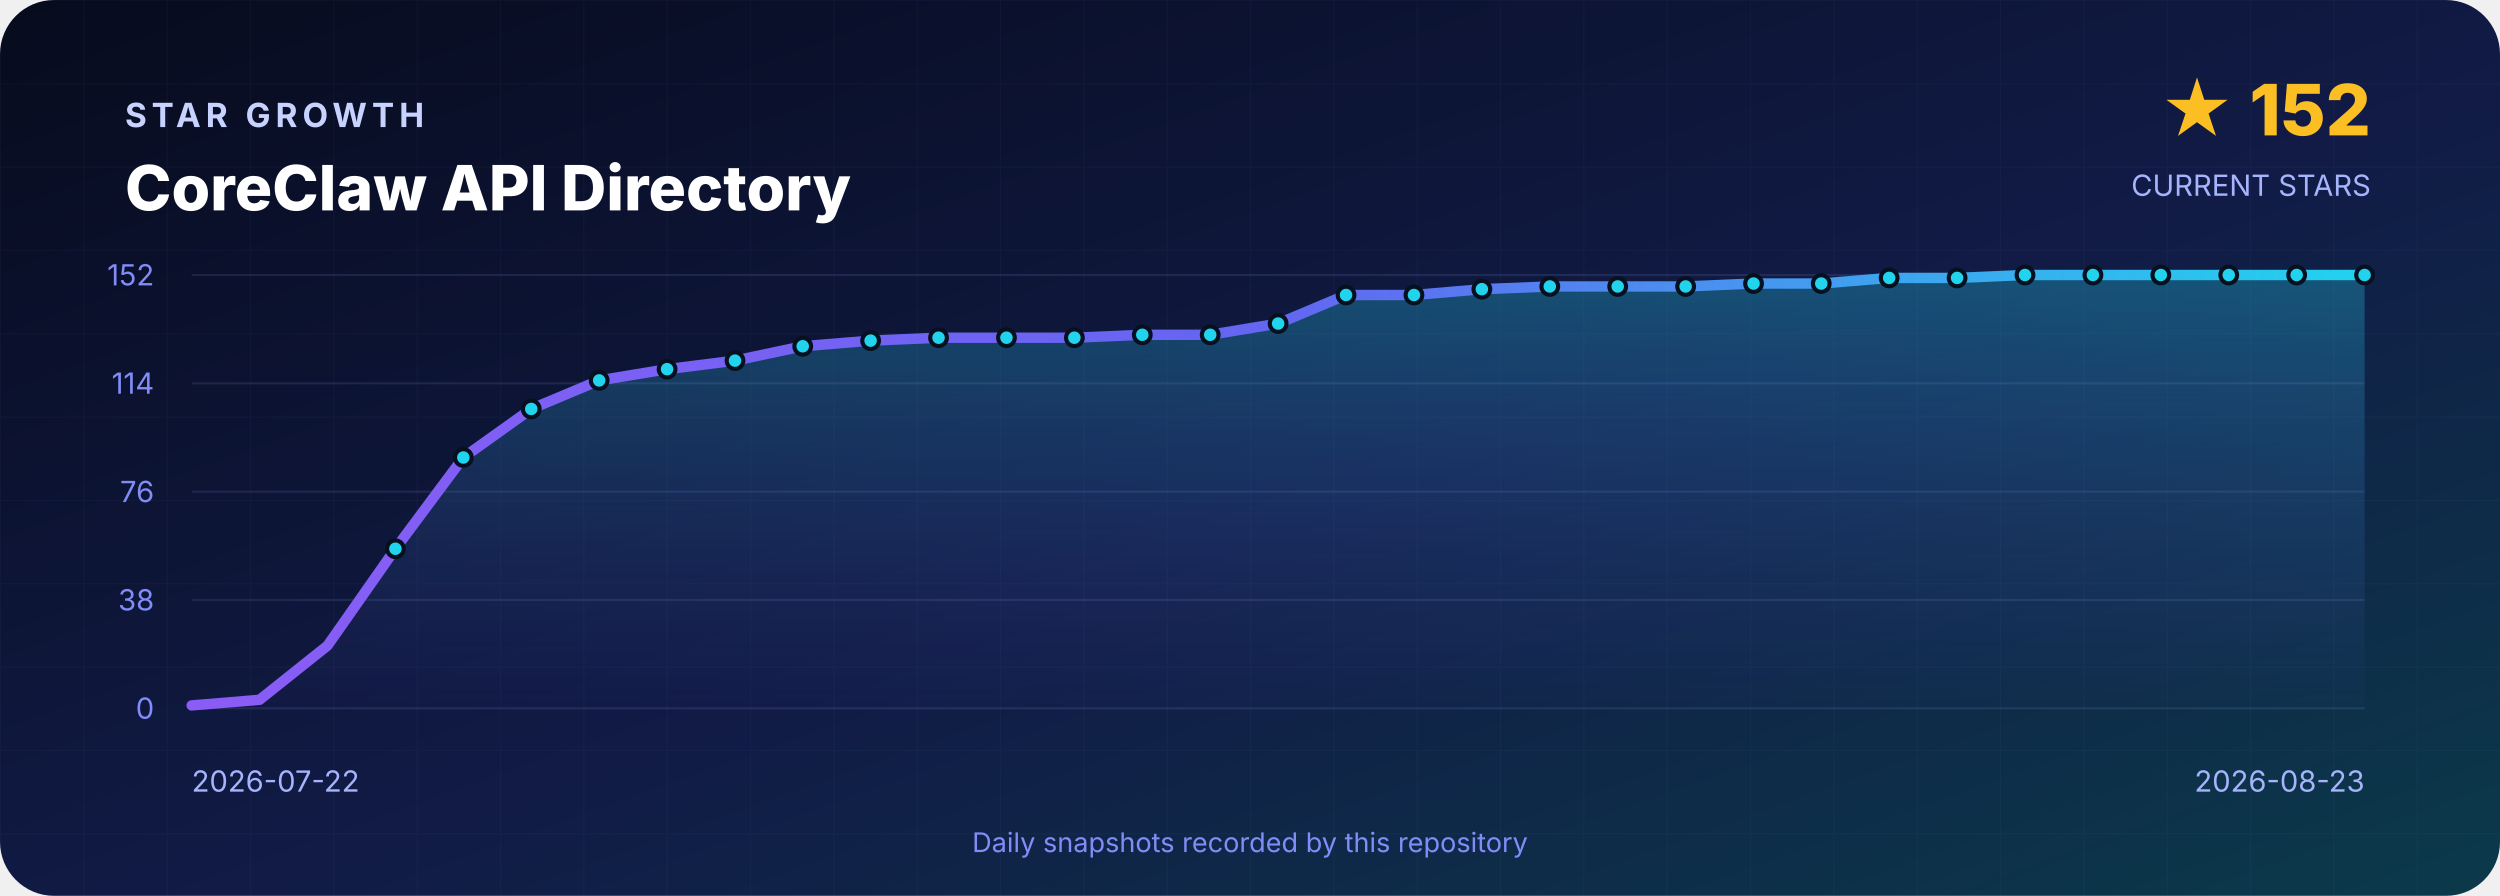
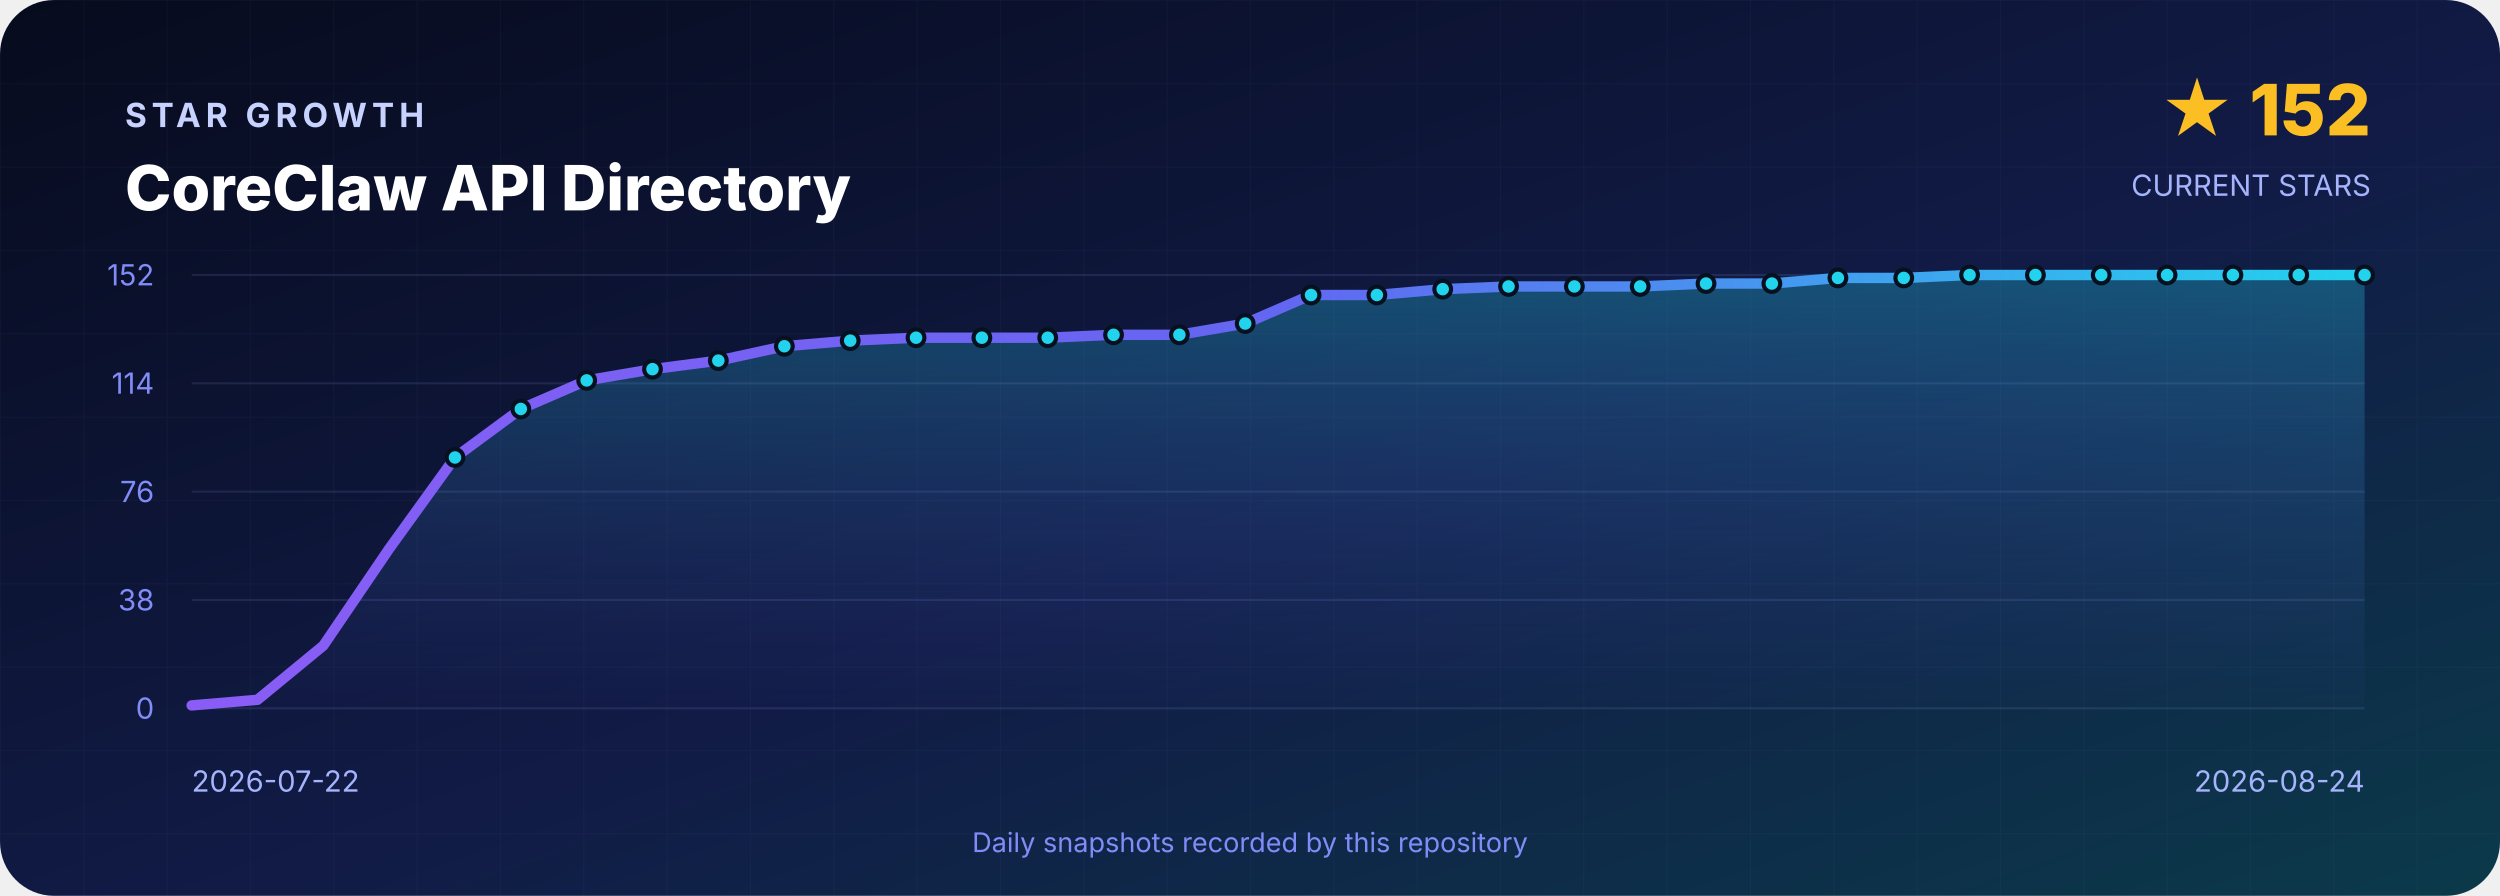
<svg xmlns="http://www.w3.org/2000/svg" width="1200" height="430" viewBox="0 0 1200 430" role="img" aria-labelledby="title desc">
  <defs>
    <linearGradient id="background" x1="0" y1="0" x2="1" y2="1">
      <stop offset="0" stop-color="#070B1D" />
      <stop offset=".55" stop-color="#111B46" />
      <stop offset="1" stop-color="#0B3A4A" />
    </linearGradient>
    <linearGradient id="line" x1="0" y1="0" x2="1" y2="0">
      <stop stop-color="#8B5CF6" />
      <stop offset=".5" stop-color="#6366F1" />
      <stop offset="1" stop-color="#22D3EE" />
    </linearGradient>
    <linearGradient id="area" x1="0" y1="0" x2="0" y2="1">
      <stop stop-color="#22D3EE" stop-opacity=".3" />
      <stop offset="1" stop-color="#6366F1" stop-opacity=".02" />
    </linearGradient>
    <pattern id="grid" width="40" height="40" patternUnits="userSpaceOnUse">
      <path d="M40 0H0V40" fill="none" stroke="#A5B4FC" stroke-opacity=".035" />
    </pattern>
  </defs>
  <rect width="1200" height="430" rx="26" fill="url(#background)" />
  <rect width="1200" height="430" rx="26" fill="url(#grid)" />
  <g font-family="Inter,Segoe UI,Arial,sans-serif">
    <text x="60" y="61" fill="#C7D2FE" font-size="16" font-weight="700" letter-spacing="2.4">STAR GROWTH</text>
    <text x="60" y="101" fill="#FFFFFF" font-size="30" font-weight="800">CoreClaw API Directory</text>
    <text x="1138" y="65" text-anchor="end" fill="#FBBF24" font-size="34" font-weight="800">★ 152</text>
    <text x="1138" y="94" text-anchor="end" fill="#A5B4FC" font-size="14">CURRENT STARS</text>
    <line x1="92" y1="132.0" x2="1135" y2="132.0" stroke="#A5B4FC" stroke-opacity=".12" />
    <text x="74" y="137.0" text-anchor="end" fill="#818CF8" font-size="14">152</text>
    <line x1="92" y1="184.0" x2="1135" y2="184.0" stroke="#A5B4FC" stroke-opacity=".12" />
    <text x="74" y="189.0" text-anchor="end" fill="#818CF8" font-size="14">114</text>
    <line x1="92" y1="236.0" x2="1135" y2="236.0" stroke="#A5B4FC" stroke-opacity=".12" />
    <text x="74" y="241.0" text-anchor="end" fill="#818CF8" font-size="14">76</text>
    <line x1="92" y1="288.0" x2="1135" y2="288.0" stroke="#A5B4FC" stroke-opacity=".12" />
    <text x="74" y="293.0" text-anchor="end" fill="#818CF8" font-size="14">38</text>
    <line x1="92" y1="340.0" x2="1135" y2="340.0" stroke="#A5B4FC" stroke-opacity=".12" />
    <text x="74" y="345.0" text-anchor="end" fill="#818CF8" font-size="14">0</text>
-     <path d="M 92.0 340 L 92.0 338.6 L 124.6 335.9 L 157.2 309.9 L 189.8 263.4 L 222.4 219.6 L 255.0 196.3 L 287.6 182.6 L 320.2 177.2 L 352.8 173.1 L 385.3 166.2 L 417.9 163.5 L 450.5 162.1 L 483.1 162.1 L 515.7 162.1 L 548.3 160.7 L 580.9 160.7 L 613.5 155.3 L 646.1 141.6 L 678.7 141.6 L 711.3 138.8 L 743.9 137.5 L 776.5 137.5 L 809.1 137.5 L 841.7 136.1 L 874.2 136.1 L 906.8 133.4 L 939.4 133.4 L 972.0 132.0 L 1004.6 132.0 L 1037.2 132.0 L 1069.8 132.0 L 1102.4 132.0 L 1135.0 132.0 L 1135.0 340 Z" fill="url(#area)" />
-     <polyline points="92.0,338.6 124.6,335.9 157.2,309.9 189.8,263.4 222.4,219.6 255.0,196.3 287.6,182.6 320.2,177.2 352.8,173.1 385.3,166.2 417.9,163.5 450.5,162.1 483.1,162.1 515.7,162.1 548.3,160.7 580.9,160.7 613.5,155.3 646.1,141.6 678.7,141.6 711.3,138.8 743.9,137.5 776.5,137.5 809.1,137.5 841.7,136.1 874.2,136.1 906.8,133.4 939.4,133.4 972.0,132.0 1004.6,132.0 1037.2,132.0 1069.8,132.0 1102.4,132.0 1135.0,132.0" fill="none" stroke="url(#line)" stroke-width="5" stroke-linejoin="round" stroke-linecap="round" />
-     <circle cx="189.8" cy="263.4" r="4" fill="#22D3EE" stroke="#07101F" stroke-width="2" />
-     <circle cx="222.4" cy="219.6" r="4" fill="#22D3EE" stroke="#07101F" stroke-width="2" />
-     <circle cx="255.0" cy="196.3" r="4" fill="#22D3EE" stroke="#07101F" stroke-width="2" />
-     <circle cx="287.6" cy="182.6" r="4" fill="#22D3EE" stroke="#07101F" stroke-width="2" />
-     <circle cx="320.2" cy="177.2" r="4" fill="#22D3EE" stroke="#07101F" stroke-width="2" />
-     <circle cx="352.8" cy="173.1" r="4" fill="#22D3EE" stroke="#07101F" stroke-width="2" />
-     <circle cx="385.3" cy="166.2" r="4" fill="#22D3EE" stroke="#07101F" stroke-width="2" />
-     <circle cx="417.9" cy="163.5" r="4" fill="#22D3EE" stroke="#07101F" stroke-width="2" />
-     <circle cx="450.5" cy="162.1" r="4" fill="#22D3EE" stroke="#07101F" stroke-width="2" />
-     <circle cx="483.1" cy="162.1" r="4" fill="#22D3EE" stroke="#07101F" stroke-width="2" />
-     <circle cx="515.7" cy="162.1" r="4" fill="#22D3EE" stroke="#07101F" stroke-width="2" />
-     <circle cx="548.3" cy="160.7" r="4" fill="#22D3EE" stroke="#07101F" stroke-width="2" />
-     <circle cx="580.9" cy="160.7" r="4" fill="#22D3EE" stroke="#07101F" stroke-width="2" />
-     <circle cx="613.5" cy="155.3" r="4" fill="#22D3EE" stroke="#07101F" stroke-width="2" />
-     <circle cx="646.1" cy="141.6" r="4" fill="#22D3EE" stroke="#07101F" stroke-width="2" />
-     <circle cx="678.7" cy="141.6" r="4" fill="#22D3EE" stroke="#07101F" stroke-width="2" />
-     <circle cx="711.3" cy="138.8" r="4" fill="#22D3EE" stroke="#07101F" stroke-width="2" />
-     <circle cx="743.9" cy="137.5" r="4" fill="#22D3EE" stroke="#07101F" stroke-width="2" />
-     <circle cx="776.5" cy="137.5" r="4" fill="#22D3EE" stroke="#07101F" stroke-width="2" />
-     <circle cx="809.1" cy="137.5" r="4" fill="#22D3EE" stroke="#07101F" stroke-width="2" />
-     <circle cx="841.7" cy="136.1" r="4" fill="#22D3EE" stroke="#07101F" stroke-width="2" />
-     <circle cx="874.2" cy="136.1" r="4" fill="#22D3EE" stroke="#07101F" stroke-width="2" />
-     <circle cx="906.8" cy="133.4" r="4" fill="#22D3EE" stroke="#07101F" stroke-width="2" />
-     <circle cx="939.4" cy="133.4" r="4" fill="#22D3EE" stroke="#07101F" stroke-width="2" />
-     <circle cx="972.0" cy="132.0" r="4" fill="#22D3EE" stroke="#07101F" stroke-width="2" />
-     <circle cx="1004.6" cy="132.0" r="4" fill="#22D3EE" stroke="#07101F" stroke-width="2" />
-     <circle cx="1037.2" cy="132.0" r="4" fill="#22D3EE" stroke="#07101F" stroke-width="2" />
-     <circle cx="1069.8" cy="132.0" r="4" fill="#22D3EE" stroke="#07101F" stroke-width="2" />
-     <circle cx="1102.4" cy="132.0" r="4" fill="#22D3EE" stroke="#07101F" stroke-width="2" />
+     <path d="M 92.0 340 L 92.0 338.6 L 123.6 335.9 L 155.2 309.9 L 186.8 263.4 L 218.4 219.6 L 250.0 196.3 L 281.6 182.6 L 313.2 177.2 L 344.8 173.1 L 376.5 166.2 L 408.1 163.5 L 439.7 162.1 L 471.3 162.1 L 502.9 162.1 L 534.5 160.7 L 566.1 160.7 L 597.7 155.3 L 629.3 141.6 L 660.9 141.6 L 692.5 138.8 L 724.1 137.5 L 755.7 137.5 L 787.3 137.5 L 818.9 136.1 L 850.5 136.1 L 882.2 133.4 L 913.8 133.4 L 945.4 132.0 L 977.0 132.0 L 1008.6 132.0 L 1040.2 132.0 L 1071.8 132.0 L 1103.4 132.0 L 1135.0 132.0 L 1135.0 340 Z" fill="url(#area)" />
+     <polyline points="92.0,338.6 123.6,335.9 155.2,309.9 186.8,263.4 218.4,219.6 250.0,196.3 281.6,182.6 313.2,177.2 344.8,173.1 376.5,166.2 408.1,163.5 439.7,162.1 471.3,162.1 502.9,162.1 534.5,160.7 566.1,160.7 597.7,155.3 629.3,141.6 660.9,141.6 692.5,138.8 724.1,137.5 755.7,137.5 787.3,137.5 818.9,136.1 850.5,136.1 882.2,133.4 913.8,133.4 945.4,132.0 977.0,132.0 1008.6,132.0 1040.2,132.0 1071.8,132.0 1103.4,132.0 1135.0,132.0" fill="none" stroke="url(#line)" stroke-width="5" stroke-linejoin="round" stroke-linecap="round" />
+     <circle cx="218.4" cy="219.6" r="4" fill="#22D3EE" stroke="#07101F" stroke-width="2" />
+     <circle cx="250.0" cy="196.3" r="4" fill="#22D3EE" stroke="#07101F" stroke-width="2" />
+     <circle cx="281.6" cy="182.6" r="4" fill="#22D3EE" stroke="#07101F" stroke-width="2" />
+     <circle cx="313.2" cy="177.2" r="4" fill="#22D3EE" stroke="#07101F" stroke-width="2" />
+     <circle cx="344.8" cy="173.1" r="4" fill="#22D3EE" stroke="#07101F" stroke-width="2" />
+     <circle cx="376.5" cy="166.2" r="4" fill="#22D3EE" stroke="#07101F" stroke-width="2" />
+     <circle cx="408.1" cy="163.5" r="4" fill="#22D3EE" stroke="#07101F" stroke-width="2" />
+     <circle cx="439.7" cy="162.1" r="4" fill="#22D3EE" stroke="#07101F" stroke-width="2" />
+     <circle cx="471.3" cy="162.1" r="4" fill="#22D3EE" stroke="#07101F" stroke-width="2" />
+     <circle cx="502.9" cy="162.1" r="4" fill="#22D3EE" stroke="#07101F" stroke-width="2" />
+     <circle cx="534.5" cy="160.7" r="4" fill="#22D3EE" stroke="#07101F" stroke-width="2" />
+     <circle cx="566.1" cy="160.7" r="4" fill="#22D3EE" stroke="#07101F" stroke-width="2" />
+     <circle cx="597.7" cy="155.3" r="4" fill="#22D3EE" stroke="#07101F" stroke-width="2" />
+     <circle cx="629.3" cy="141.6" r="4" fill="#22D3EE" stroke="#07101F" stroke-width="2" />
+     <circle cx="660.9" cy="141.6" r="4" fill="#22D3EE" stroke="#07101F" stroke-width="2" />
+     <circle cx="692.5" cy="138.8" r="4" fill="#22D3EE" stroke="#07101F" stroke-width="2" />
+     <circle cx="724.1" cy="137.5" r="4" fill="#22D3EE" stroke="#07101F" stroke-width="2" />
+     <circle cx="755.7" cy="137.5" r="4" fill="#22D3EE" stroke="#07101F" stroke-width="2" />
+     <circle cx="787.3" cy="137.5" r="4" fill="#22D3EE" stroke="#07101F" stroke-width="2" />
+     <circle cx="818.9" cy="136.1" r="4" fill="#22D3EE" stroke="#07101F" stroke-width="2" />
+     <circle cx="850.5" cy="136.1" r="4" fill="#22D3EE" stroke="#07101F" stroke-width="2" />
+     <circle cx="882.2" cy="133.4" r="4" fill="#22D3EE" stroke="#07101F" stroke-width="2" />
+     <circle cx="913.8" cy="133.4" r="4" fill="#22D3EE" stroke="#07101F" stroke-width="2" />
+     <circle cx="945.4" cy="132.0" r="4" fill="#22D3EE" stroke="#07101F" stroke-width="2" />
+     <circle cx="977.0" cy="132.0" r="4" fill="#22D3EE" stroke="#07101F" stroke-width="2" />
+     <circle cx="1008.6" cy="132.0" r="4" fill="#22D3EE" stroke="#07101F" stroke-width="2" />
+     <circle cx="1040.2" cy="132.0" r="4" fill="#22D3EE" stroke="#07101F" stroke-width="2" />
+     <circle cx="1071.8" cy="132.0" r="4" fill="#22D3EE" stroke="#07101F" stroke-width="2" />
+     <circle cx="1103.4" cy="132.0" r="4" fill="#22D3EE" stroke="#07101F" stroke-width="2" />
    <circle cx="1135.0" cy="132.0" r="4" fill="#22D3EE" stroke="#07101F" stroke-width="2" />
    <text x="92" y="380" fill="#A5B4FC" font-size="14">2026-07-22</text>
-     <text x="1135" y="380" text-anchor="end" fill="#A5B4FC" font-size="14">2026-08-23</text>
+     <text x="1135" y="380" text-anchor="end" fill="#A5B4FC" font-size="14">2026-08-24</text>
    <text x="600" y="409" text-anchor="middle" fill="#818CF8" font-size="13">Daily snapshots recorded by this repository</text>
  </g>
</svg>
